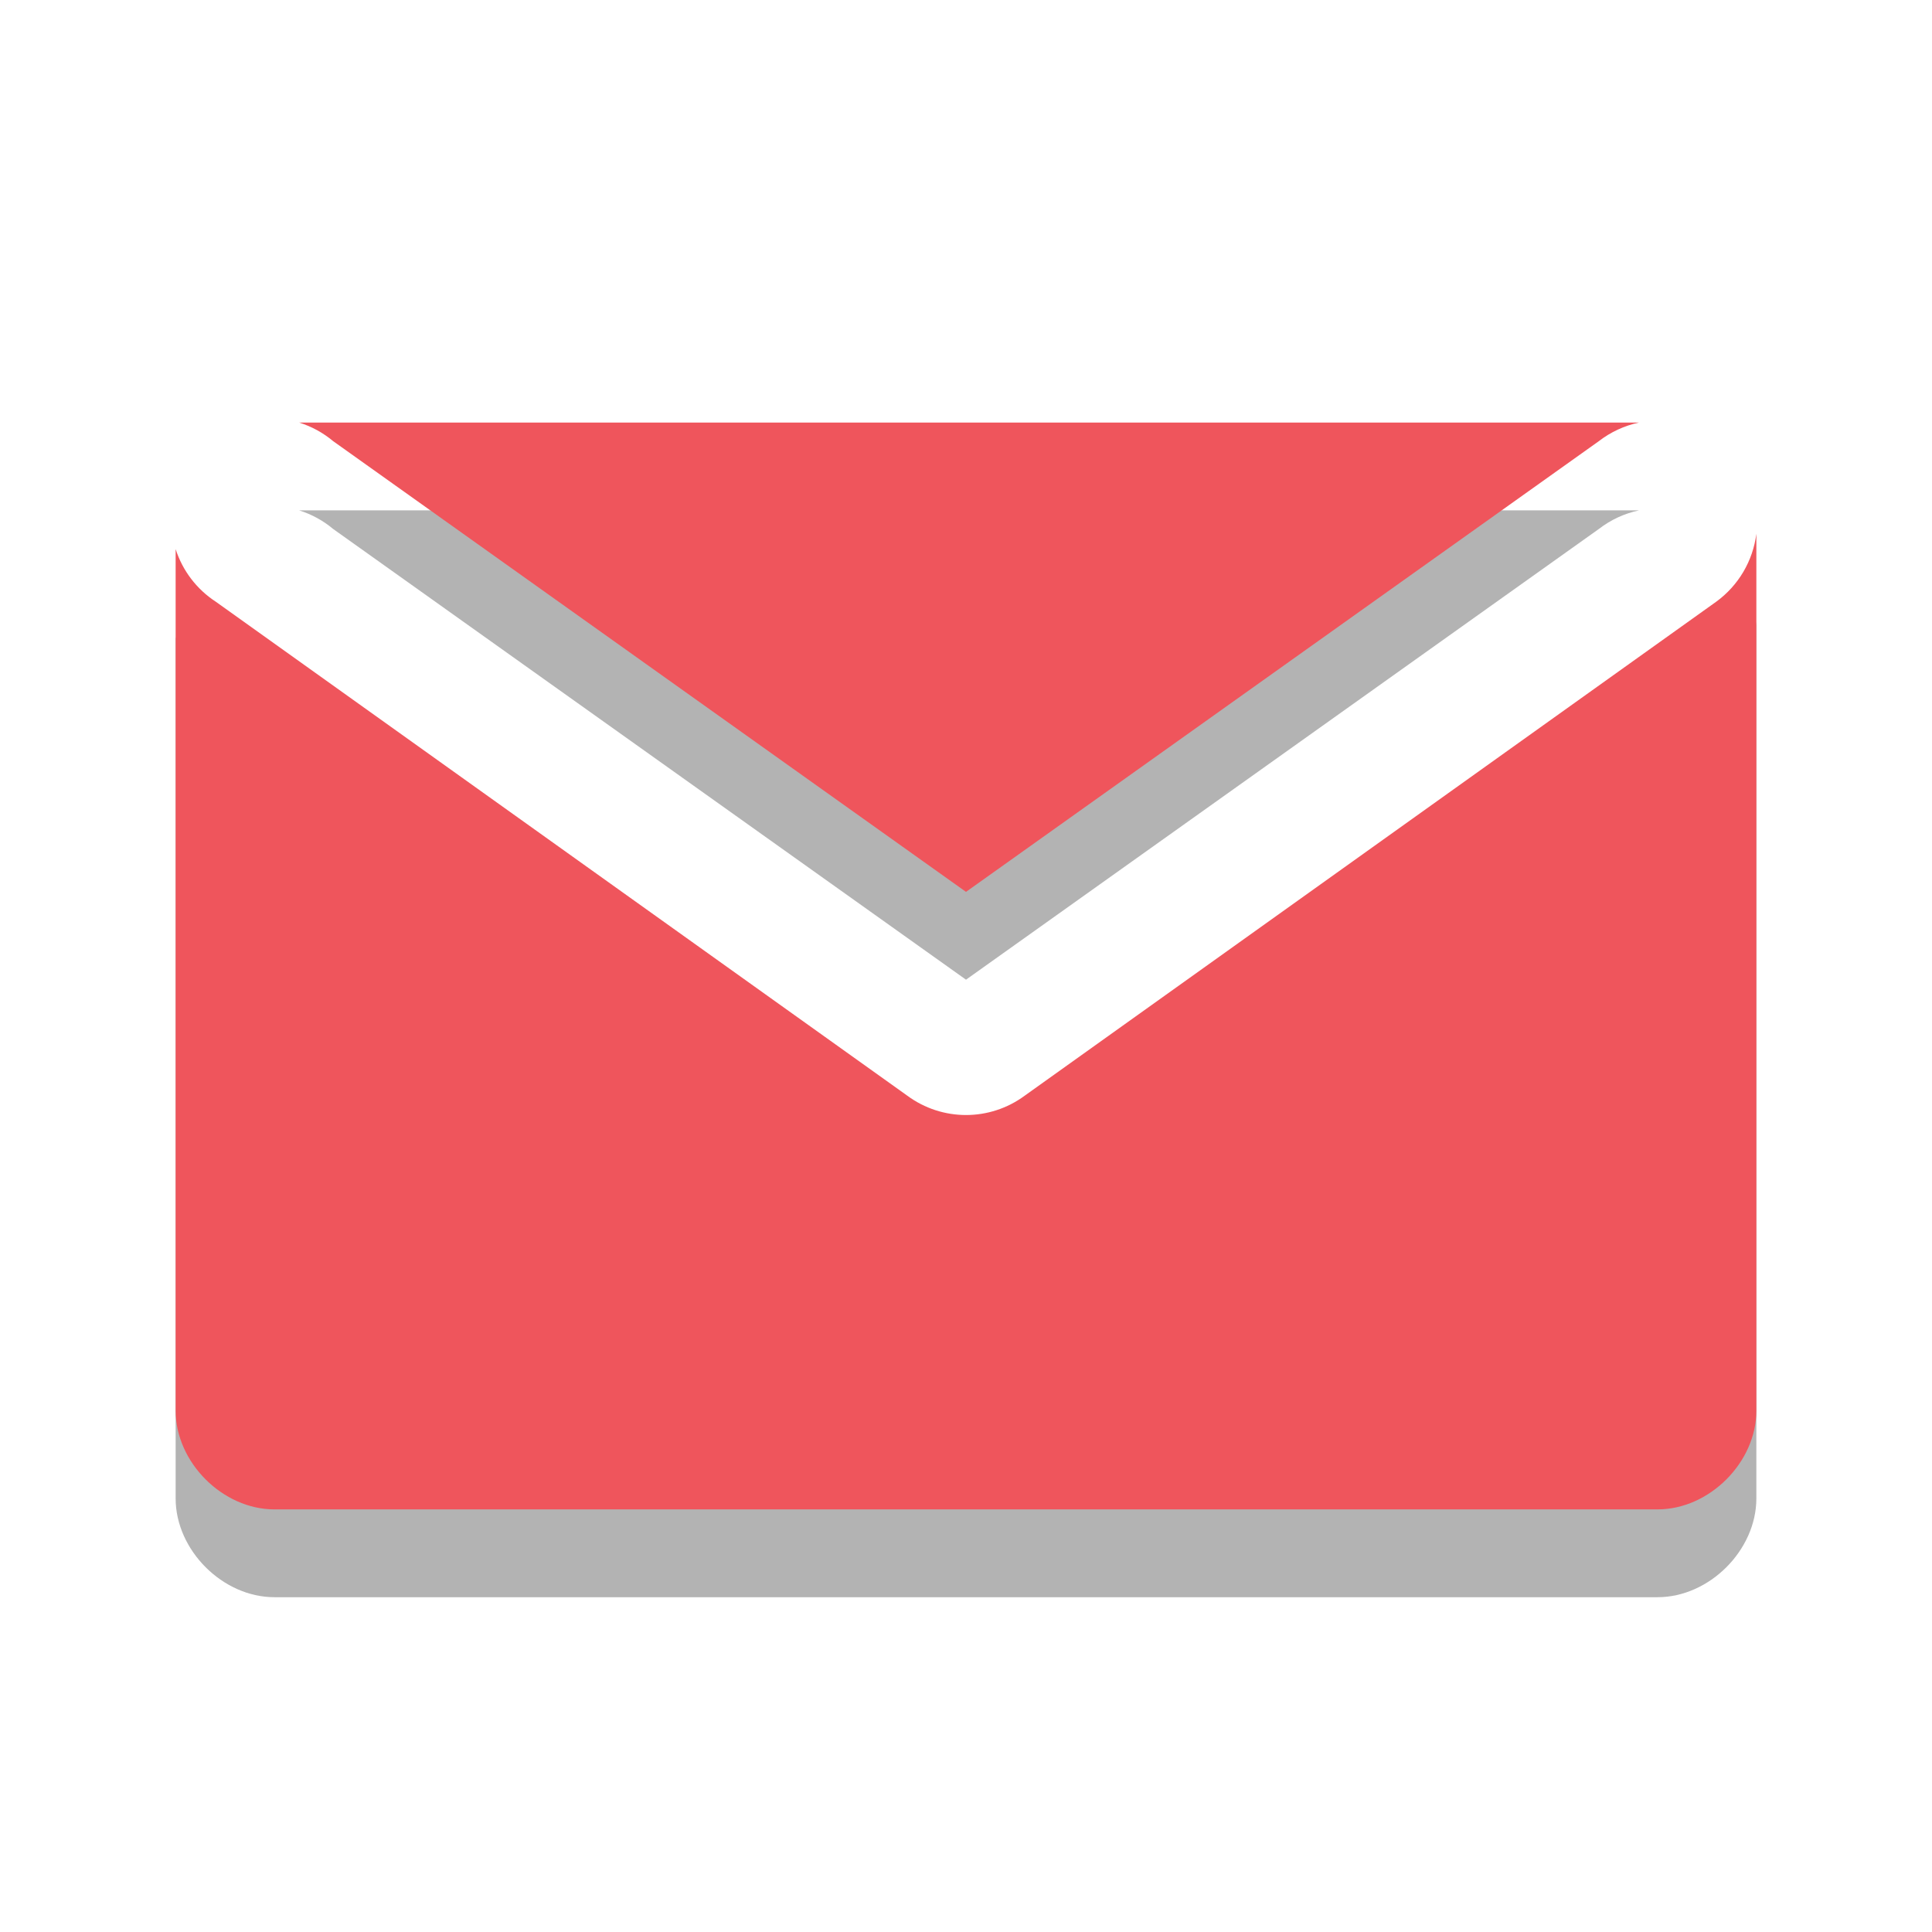
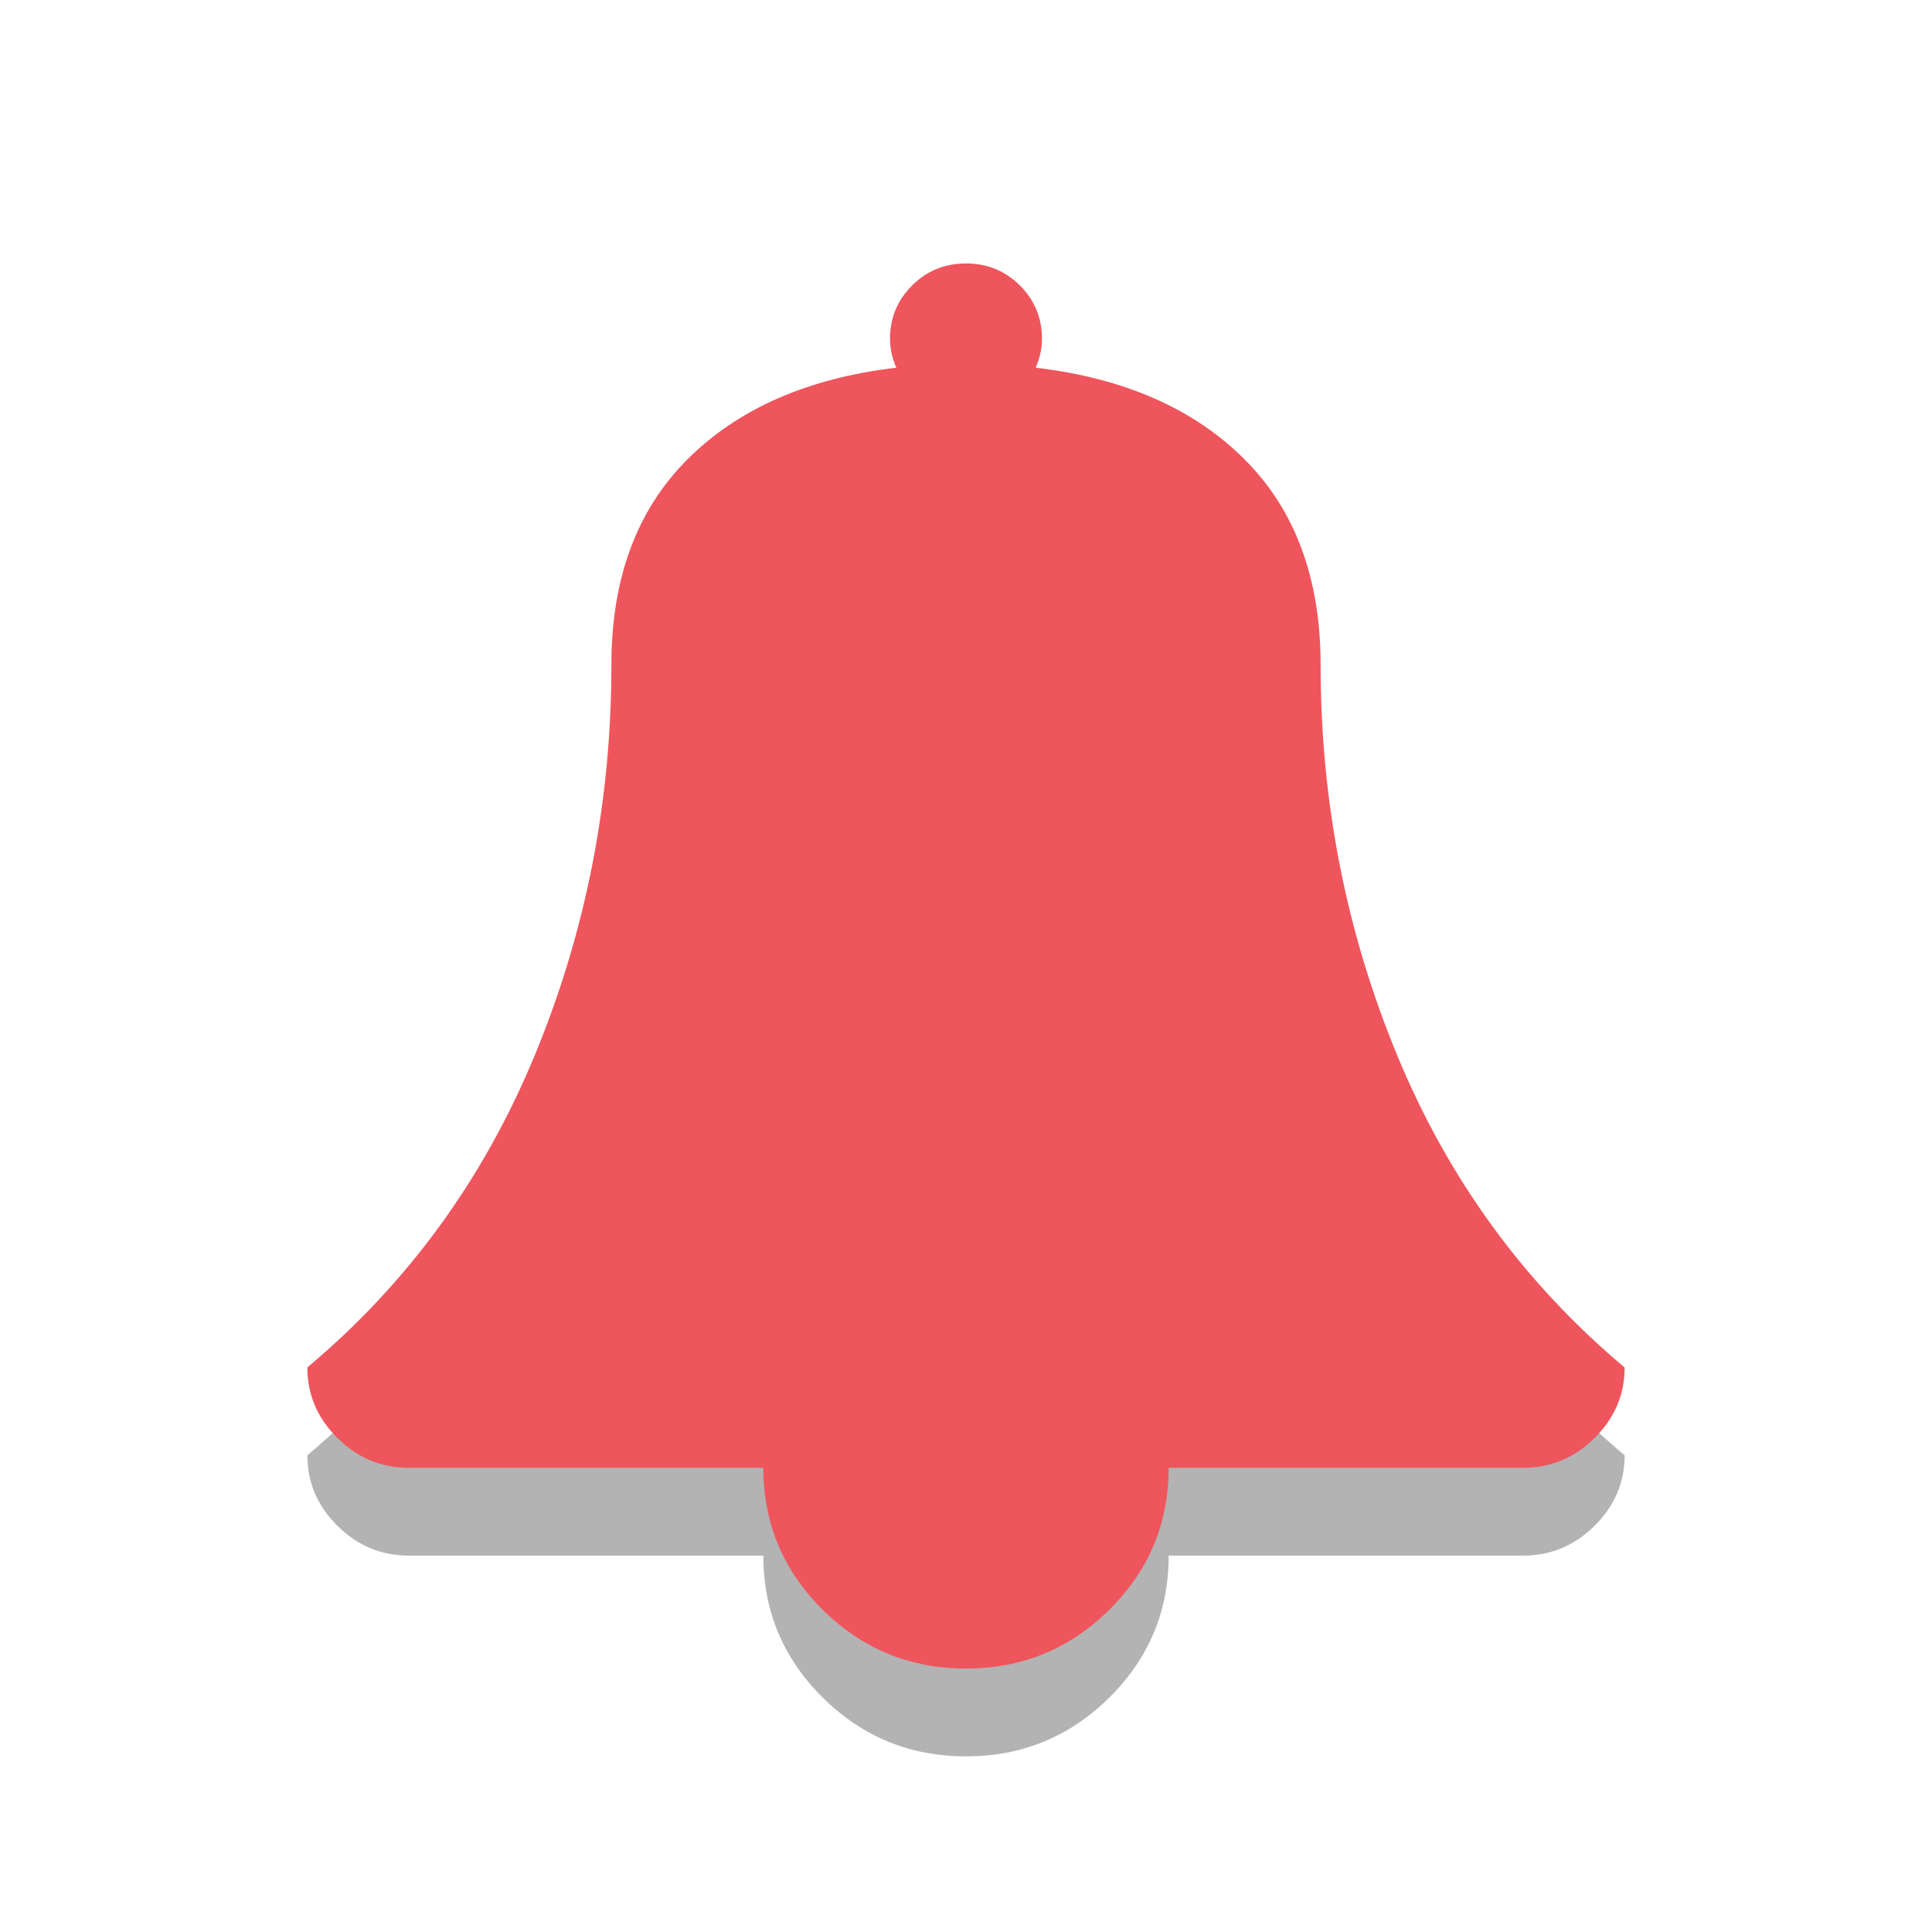
- <svg xmlns="http://www.w3.org/2000/svg" width="22" viewBox="0 0 22 22" height="22">
-   <g style="opacity:.3" xml:space="default" transform="matrix(1.125 0 0 1.12509 -73.375 -353.092)">
-     <path style="line-height:normal;color:#000" xml:space="default" d="m 68.25,319 a 1,1 0 0 1 0.344,0.188 L 75,323.75 81.406,319.188 A 1.006,1.006 0 0 1 81.812,319 L 68.25,319 Z M 83,320.125 a 1.006,1.006 0 0 1 -0.406,0.688 l -7,5 a 1,1 0 0 1 -1.188,0 l -7,-5 A 1,1 0 0 1 67,320.281 L 67,329 c 5.2e-5,0.524 0.476,1 1,1 l 14,0 c 0.524,-5e-5 1,-0.476 1,-1 l 0,-8.875 z" />
-   </g>
-   <g style="fill:#ef555c" transform="matrix(1.125 0 0 1.12509 -73.375 -354.092)">
-     <path style="line-height:normal;color:#000" xml:space="default" d="m 68.25,319 a 1,1 0 0 1 0.344,0.188 L 75,323.75 81.406,319.188 A 1.006,1.006 0 0 1 81.812,319 L 68.25,319 Z M 83,320.125 a 1.006,1.006 0 0 1 -0.406,0.688 l -7,5 a 1,1 0 0 1 -1.188,0 l -7,-5 A 1,1 0 0 1 67,320.281 L 67,329 c 5.2e-5,0.524 0.476,1 1,1 l 14,0 c 0.524,-5e-5 1,-0.476 1,-1 l 0,-8.875 z" />
-   </g>
+ <svg xmlns="http://www.w3.org/2000/svg" width="22" viewBox="0 0 22 22" height="22" id="svg2" version="1.1">
+   <defs id="defs14" />
+   <path d="m 18.5,16.571 c 0,0.31 -0.114,0.577 -0.343,0.804 -0.228,0.226 -0.499,0.339 -0.811,0.339 l -4.038,0 c 0,0.631 -0.225,1.17 -0.676,1.616 C 12.181,19.777 11.637,20 11,20 10.363,20 9.819,19.777 9.368,19.33 8.918,18.884 8.692,18.345 8.692,17.714 l -4.038,0 C 4.341,17.714 4.071,17.601 3.843,17.375 3.614,17.149 3.5,16.881 3.5,16.571 4.642,15.613 5.504,14.43 6.087,13.022 6.67,11.615 6.962,10.131 6.962,8.571 c 0,-0.982 0.288,-1.762 0.865,-2.339 0.577,-0.577 1.37,-0.926 2.38,-1.045 -0.048,-0.107 -0.072,-0.217 -0.072,-0.33 0,-0.238 0.084,-0.44 0.252,-0.607 0.168,-0.167 0.373,-0.25 0.613,-0.25 0.24,0 0.445,0.083 0.613,0.25 0.168,0.167 0.252,0.369 0.252,0.607 0,0.113 -0.024,0.223 -0.072,0.33 1.01,0.119 1.803,0.467 2.38,1.045 0.577,0.577 0.865,1.357 0.865,2.339 0,1.56 0.291,3.043 0.874,4.451 0.583,1.408 1.445,2.591 2.587,3.549 z" id="path3849" style="fill:#000000;fill-opacity:1;opacity:0.3" />
+   <path style="fill:#ef555c;fill-opacity:1" id="path6-4" d="m 18.5,15.571 c 0,0.31 -0.114,0.577 -0.343,0.804 -0.228,0.226 -0.499,0.339 -0.811,0.339 l -4.038,0 c 0,0.631 -0.225,1.17 -0.676,1.616 C 12.181,18.777 11.637,19 11,19 10.363,19 9.819,18.777 9.368,18.33 8.918,17.884 8.692,17.345 8.692,16.714 l -4.038,0 C 4.341,16.714 4.071,16.601 3.843,16.375 3.614,16.149 3.5,15.881 3.5,15.571 4.642,14.613 5.504,13.43 6.087,12.022 6.67,10.615 6.962,9.131 6.962,7.571 c 0,-0.982 0.288,-1.762 0.865,-2.339 0.577,-0.577 1.37,-0.926 2.38,-1.045 -0.048,-0.107 -0.072,-0.217 -0.072,-0.33 0,-0.238 0.084,-0.44 0.252,-0.607 0.168,-0.167 0.373,-0.25 0.613,-0.25 0.24,0 0.445,0.083 0.613,0.25 0.168,0.167 0.252,0.369 0.252,0.607 0,0.113 -0.024,0.223 -0.072,0.33 1.01,0.119 1.803,0.467 2.38,1.045 0.577,0.577 0.865,1.357 0.865,2.339 0,1.56 0.291,3.043 0.874,4.451 0.583,1.408 1.445,2.591 2.587,3.549 z" />
</svg>
